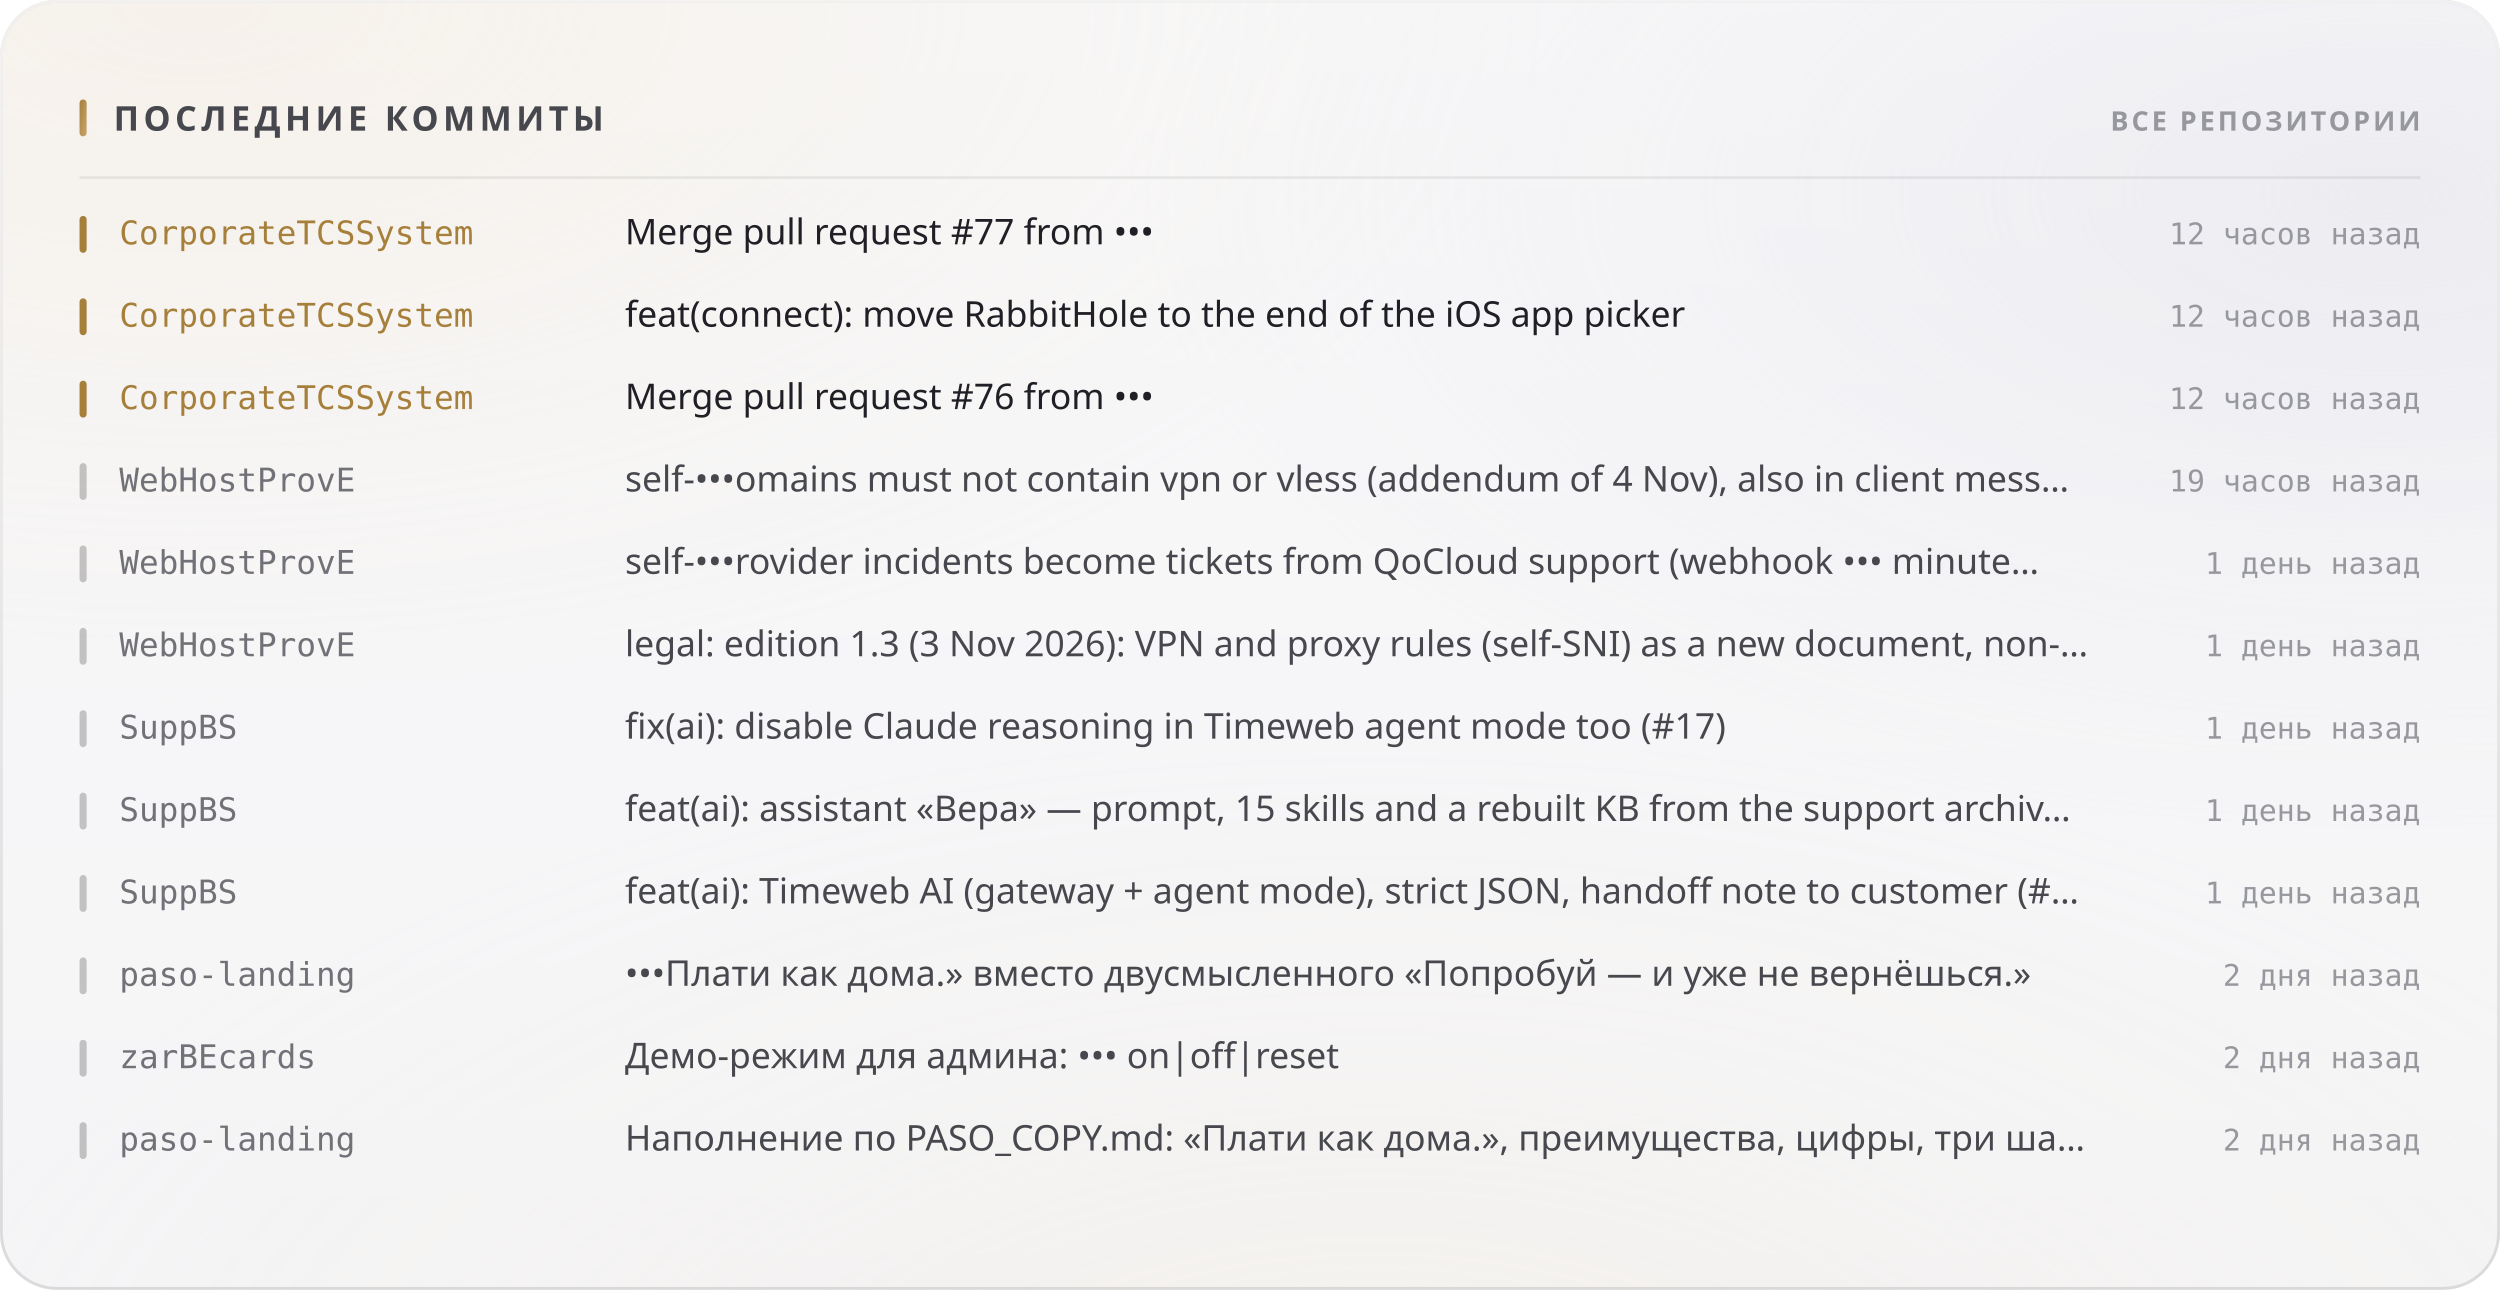
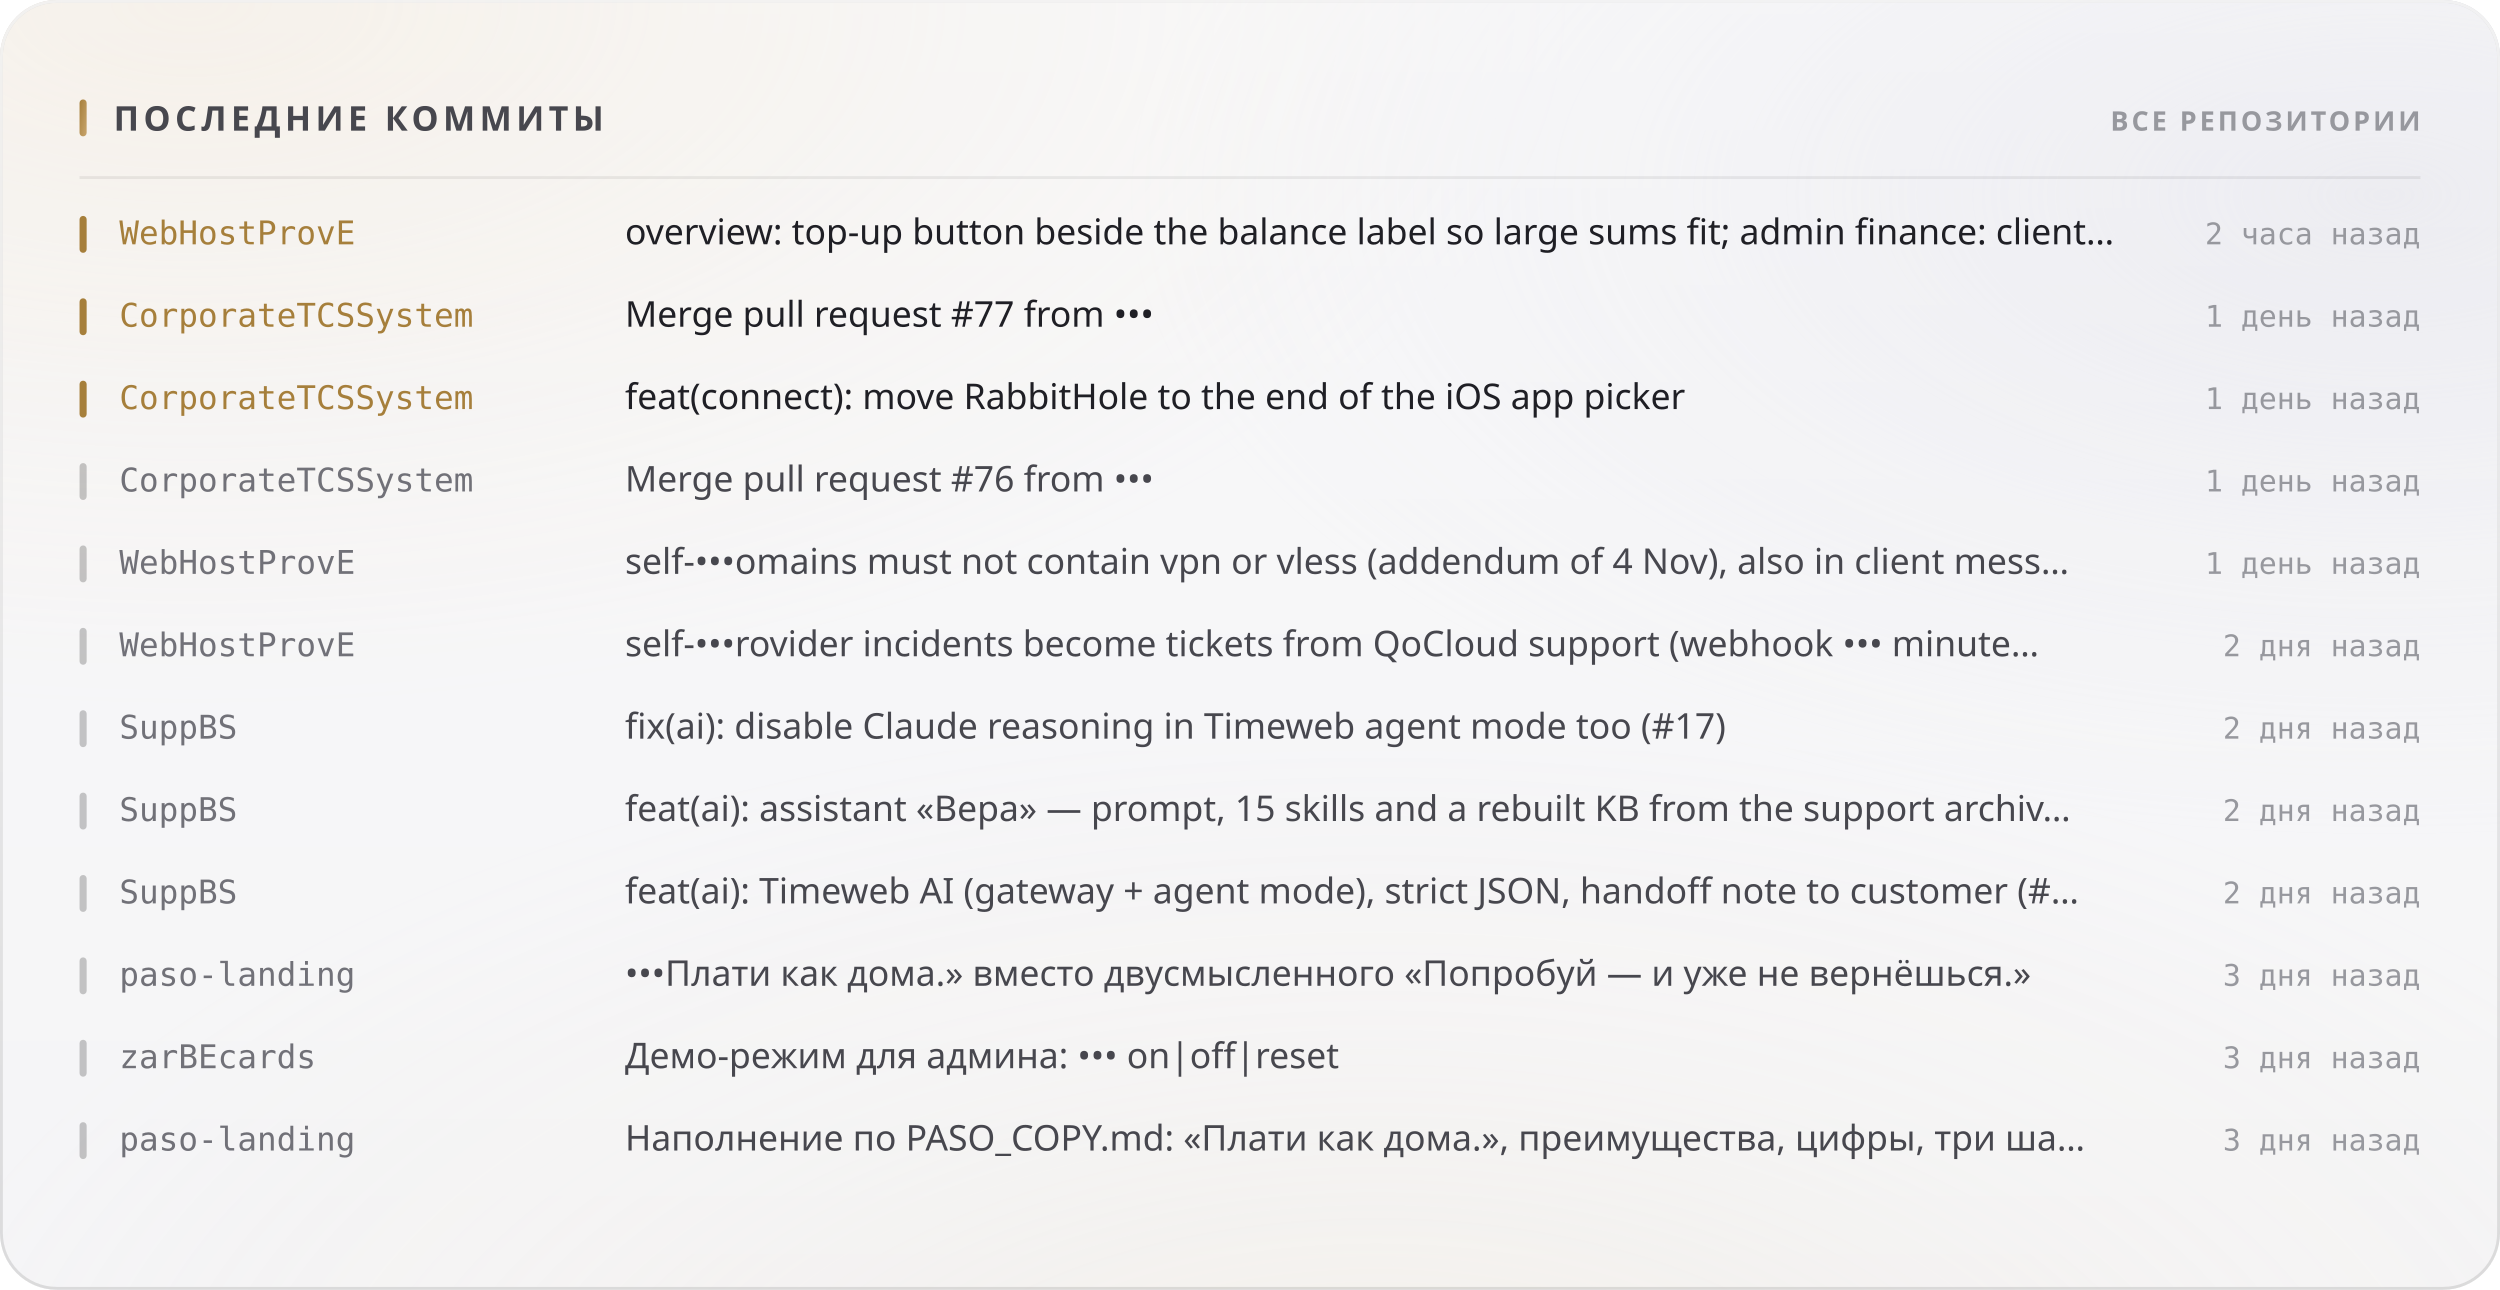
<svg xmlns="http://www.w3.org/2000/svg" width="880" height="454" viewBox="0 0 880 454" role="img">
  <style>
  text { font-family: -apple-system, BlinkMacSystemFont, 'Segoe UI', 'Noto Sans', Helvetica, Arial, sans-serif; }
  .mono { font-family: ui-monospace, 'SF Mono', 'Cascadia Mono', 'DejaVu Sans Mono', Menlo, Consolas, monospace; font-variant-numeric: tabular-nums; }
  .caps { letter-spacing: .1em; text-transform: uppercase; }

  @keyframes sheen  { from { transform: translateX(-120%); } to { transform: translateX(260%); } }
  @keyframes rise   { from { opacity: 0; transform: translateY(6px); } to { opacity: 1; transform: none; } }
  @keyframes slide  { from { opacity: 0; transform: translateX(-8px); } to { opacity: 1; transform: none; } }
  @keyframes grow   { from { transform: scaleY(0); } to { transform: scaleY(1); } }
  @keyframes widen  { from { transform: scaleX(0); } to { transform: scaleX(1); } }
  @keyframes draw   { from { stroke-dashoffset: 200; } to { stroke-dashoffset: 0; } }

  .sheen { animation: sheen 5.5s cubic-bezier(.45,0,.2,1) infinite; }
  .rise  { animation: rise .5s cubic-bezier(.16,1,.3,1) both; }
  .slide { animation: slide .42s cubic-bezier(.16,1,.3,1) both; }
  .bar   { transform-box: fill-box; transform-origin: 50% 100%;
           animation: grow .62s cubic-bezier(.16,1,.3,1) both; }
  .fill  { transform-box: fill-box; transform-origin: 0% 50%;
           animation: widen .8s cubic-bezier(.16,1,.3,1) both; }
  /* The hidden start state lives in the keyframes, never in the static rule.
     A renderer that ignores CSS animations then falls back to the FINISHED
     state — a drawn line, visible text — instead of an empty panel. */
  .spark { stroke-dasharray: 200;
           animation: draw 1.1s cubic-bezier(.16,1,.3,1) both; }

  @media (prefers-reduced-motion: reduce) {
    .sheen { animation: none; opacity: 0; }
    .rise, .slide, .bar, .fill, .spark { animation: none; opacity: 1; transform: none;
                                         stroke-dashoffset: 0; }
  }</style>
  <defs>
    <filter id="grain5" x="0" y="0" width="100%" height="100%">
      <feTurbulence type="fractalNoise" baseFrequency="0.85" numOctaves="3" stitchTiles="stitch" />
      <feColorMatrix type="saturate" values="0" />
    </filter>
    <linearGradient id="accent1" x1="0" y1="0" x2="1" y2="1">
      <stop offset="0%" stop-color="#a67f3b" />
      <stop offset="100%" stop-color="#c8a56c" />
    </linearGradient>
    <radialGradient id="aurora6" cx="0.08" cy="0" r="0.55">
      <stop offset="0%" stop-color="#e7c99a" stop-opacity="0.28" />
      <stop offset="55%" stop-color="#e7c99a" stop-opacity="0.098" />
      <stop offset="100%" stop-color="#e7c99a" stop-opacity="0" />
    </radialGradient>
    <radialGradient id="aurora7" cx="0.95" cy="0.15" r="0.5">
      <stop offset="0%" stop-color="#ccccdb" stop-opacity="0.45" />
      <stop offset="55%" stop-color="#ccccdb" stop-opacity="0.158" />
      <stop offset="100%" stop-color="#ccccdb" stop-opacity="0" />
    </radialGradient>
    <radialGradient id="aurora8" cx="0.55" cy="1.15" r="0.6">
      <stop offset="0%" stop-color="#ead4b3" stop-opacity="0.2" />
      <stop offset="55%" stop-color="#ead4b3" stop-opacity="0.07" />
      <stop offset="100%" stop-color="#ead4b3" stop-opacity="0" />
    </radialGradient>
    <linearGradient id="glass2" x1="0" y1="0" x2="0" y2="1">
      <stop offset="0%" stop-color="#ffffff" stop-opacity="0.42" />
      <stop offset="100%" stop-color="#ffffff" stop-opacity="0.16" />
    </linearGradient>
    <linearGradient id="rim3" x1="0" y1="0" x2="0" y2="1">
      <stop offset="0%" stop-color="#ffffff" stop-opacity="0.7" />
      <stop offset="100%" stop-color="#ffffff" stop-opacity="0.15" />
    </linearGradient>
    <linearGradient id="spec4" x1="0" y1="0" x2="1" y2="0">
      <stop offset="0%" stop-color="#ffffff" stop-opacity="0" />
      <stop offset="35%" stop-color="#ffffff" stop-opacity="0.72" />
      <stop offset="70%" stop-color="#ffffff" stop-opacity="0.252" />
      <stop offset="100%" stop-color="#ffffff" stop-opacity="0" />
    </linearGradient>
  </defs>
  <rect width="880" height="454" rx="20" fill="#f3f3f5" />
  <rect width="880" height="454" rx="20" fill="url(#aurora6)" />
  <rect width="880" height="454" rx="20" fill="url(#aurora7)" />
  <rect width="880" height="454" rx="20" fill="url(#aurora8)" />
  <rect width="880" height="454" rx="20" fill="url(#glass2)" />
  <rect width="880" height="454" rx="20" filter="url(#grain5)" opacity="0.06" style="mix-blend-mode:overlay" />
  <rect x=".5" y=".5" width="879" height="453" rx="19.5" fill="none" stroke="rgba(10,10,12,0.14)" />
  <rect x=".5" y=".5" width="879" height="453" rx="19.5" fill="none" stroke="url(#rim3)" />
  <path d="M20 1 H860" stroke="url(#spec4)" stroke-width="1.2" fill="none" />
  <rect x="28" y="35" width="2.5" height="13" rx="1.25" fill="url(#accent1)" />
  <text x="40" y="46" font-size="12" font-weight="700" fill="#47474e" letter-spacing="0.13em">ПОСЛЕДНИЕ КОММИТЫ</text>
  <text x="852" y="46" font-size="9.5" font-weight="600" fill="#97989e" text-anchor="end" letter-spacing="0.11em">ВСЕ РЕПОЗИТОРИИ</text>
  <path d="M28 62.5 H852" stroke="rgba(10,10,12,0.07)" stroke-width="1" />
  <g class="slide" opacity="1" style="">
    <rect x="28" y="76" width="2.5" height="13" rx="1.25" fill="#a67f3b" />
-     <text x="42" y="86" font-size="11.5" font-weight="500" fill="#a67f3b" class="mono">CorporateTCSSystem</text>
-     <text x="220" y="86" font-size="12.5" font-weight="400" fill="#1f1f25">Merge pull request #77 from •••</text>
-     <text x="852" y="86" font-size="10.5" font-weight="400" fill="#97989e" text-anchor="end" class="mono">12 часов назад</text>
+     <text x="42" y="86" font-size="11.5" font-weight="500" fill="#a67f3b" class="mono">WebHostProvE</text>
+     <text x="220" y="86" font-size="12.5" font-weight="400" fill="#1f1f25">overview: top-up button beside the balance label so large sums fit; admin finance: client…</text>
+     <text x="852" y="86" font-size="10.5" font-weight="400" fill="#97989e" text-anchor="end" class="mono">2 часа назад</text>
  </g>
  <g class="slide" opacity="1" style=" animation-delay:0.022s;">
    <rect x="28" y="105" width="2.5" height="13" rx="1.25" fill="#a67f3b" />
    <text x="42" y="115" font-size="11.5" font-weight="500" fill="#a67f3b" class="mono">CorporateTCSSystem</text>
-     <text x="220" y="115" font-size="12.5" font-weight="400" fill="#1f1f25">feat(connect): move RabbitHole to the end of the iOS app picker</text>
-     <text x="852" y="115" font-size="10.5" font-weight="400" fill="#97989e" text-anchor="end" class="mono">12 часов назад</text>
+     <text x="220" y="115" font-size="12.5" font-weight="400" fill="#1f1f25">Merge pull request #77 from •••</text>
+     <text x="852" y="115" font-size="10.5" font-weight="400" fill="#97989e" text-anchor="end" class="mono">1 день назад</text>
  </g>
  <g class="slide" opacity="1" style=" animation-delay:0.044s;">
    <rect x="28" y="134" width="2.5" height="13" rx="1.25" fill="#a67f3b" />
    <text x="42" y="144" font-size="11.5" font-weight="500" fill="#a67f3b" class="mono">CorporateTCSSystem</text>
-     <text x="220" y="144" font-size="12.5" font-weight="400" fill="#1f1f25">Merge pull request #76 from •••</text>
-     <text x="852" y="144" font-size="10.5" font-weight="400" fill="#97989e" text-anchor="end" class="mono">12 часов назад</text>
+     <text x="220" y="144" font-size="12.5" font-weight="400" fill="#1f1f25">feat(connect): move RabbitHole to the end of the iOS app picker</text>
+     <text x="852" y="144" font-size="10.5" font-weight="400" fill="#97989e" text-anchor="end" class="mono">1 день назад</text>
  </g>
  <g class="slide" opacity="1" style=" animation-delay:0.066s;">
    <rect x="28" y="163" width="2.5" height="13" rx="1.25" fill="rgba(10,10,12,0.22)" />
-     <text x="42" y="173" font-size="11.5" font-weight="500" fill="#717178" class="mono">WebHostProvE</text>
-     <text x="220" y="173" font-size="12.5" font-weight="400" fill="#47474e">self-•••omains must not contain vpn or vless (addendum of 4 Nov), also in client mess…</text>
-     <text x="852" y="173" font-size="10.5" font-weight="400" fill="#97989e" text-anchor="end" class="mono">19 часов назад</text>
+     <text x="42" y="173" font-size="11.5" font-weight="500" fill="#717178" class="mono">CorporateTCSSystem</text>
+     <text x="220" y="173" font-size="12.5" font-weight="400" fill="#47474e">Merge pull request #76 from •••</text>
+     <text x="852" y="173" font-size="10.5" font-weight="400" fill="#97989e" text-anchor="end" class="mono">1 день назад</text>
  </g>
  <g class="slide" opacity="1" style=" animation-delay:0.088s;">
    <rect x="28" y="192" width="2.5" height="13" rx="1.25" fill="rgba(10,10,12,0.22)" />
    <text x="42" y="202" font-size="11.5" font-weight="500" fill="#717178" class="mono">WebHostProvE</text>
-     <text x="220" y="202" font-size="12.5" font-weight="400" fill="#47474e">self-•••rovider incidents become tickets from QoCloud support (webhook ••• minute…</text>
+     <text x="220" y="202" font-size="12.5" font-weight="400" fill="#47474e">self-•••omains must not contain vpn or vless (addendum of 4 Nov), also in client mess…</text>
    <text x="852" y="202" font-size="10.5" font-weight="400" fill="#97989e" text-anchor="end" class="mono">1 день назад</text>
  </g>
  <g class="slide" opacity="1" style=" animation-delay:0.110s;">
    <rect x="28" y="221" width="2.5" height="13" rx="1.25" fill="rgba(10,10,12,0.22)" />
    <text x="42" y="231" font-size="11.5" font-weight="500" fill="#717178" class="mono">WebHostProvE</text>
-     <text x="220" y="231" font-size="12.5" font-weight="400" fill="#47474e">legal: edition 1.3 (3 Nov 2026): VPN and proxy rules (self-SNI) as a new document, non-…</text>
-     <text x="852" y="231" font-size="10.5" font-weight="400" fill="#97989e" text-anchor="end" class="mono">1 день назад</text>
+     <text x="220" y="231" font-size="12.5" font-weight="400" fill="#47474e">self-•••rovider incidents become tickets from QoCloud support (webhook ••• minute…</text>
+     <text x="852" y="231" font-size="10.5" font-weight="400" fill="#97989e" text-anchor="end" class="mono">2 дня назад</text>
  </g>
  <g class="slide" opacity="1" style=" animation-delay:0.132s;">
    <rect x="28" y="250" width="2.5" height="13" rx="1.25" fill="rgba(10,10,12,0.22)" />
    <text x="42" y="260" font-size="11.5" font-weight="500" fill="#717178" class="mono">SuppBS</text>
    <text x="220" y="260" font-size="12.5" font-weight="400" fill="#47474e">fix(ai): disable Claude reasoning in Timeweb agent mode too (#17)</text>
-     <text x="852" y="260" font-size="10.5" font-weight="400" fill="#97989e" text-anchor="end" class="mono">1 день назад</text>
+     <text x="852" y="260" font-size="10.5" font-weight="400" fill="#97989e" text-anchor="end" class="mono">2 дня назад</text>
  </g>
  <g class="slide" opacity="1" style=" animation-delay:0.154s;">
    <rect x="28" y="279" width="2.5" height="13" rx="1.25" fill="rgba(10,10,12,0.22)" />
    <text x="42" y="289" font-size="11.5" font-weight="500" fill="#717178" class="mono">SuppBS</text>
    <text x="220" y="289" font-size="12.5" font-weight="400" fill="#47474e">feat(ai): assistant «Вера» — prompt, 15 skills and a rebuilt KB from the support archiv…</text>
-     <text x="852" y="289" font-size="10.5" font-weight="400" fill="#97989e" text-anchor="end" class="mono">1 день назад</text>
+     <text x="852" y="289" font-size="10.5" font-weight="400" fill="#97989e" text-anchor="end" class="mono">2 дня назад</text>
  </g>
  <g class="slide" opacity="1" style=" animation-delay:0.176s;">
    <rect x="28" y="308" width="2.5" height="13" rx="1.25" fill="rgba(10,10,12,0.22)" />
    <text x="42" y="318" font-size="11.5" font-weight="500" fill="#717178" class="mono">SuppBS</text>
    <text x="220" y="318" font-size="12.5" font-weight="400" fill="#47474e">feat(ai): Timeweb AI (gateway + agent mode), strict JSON, handoff note to customer (#…</text>
-     <text x="852" y="318" font-size="10.5" font-weight="400" fill="#97989e" text-anchor="end" class="mono">1 день назад</text>
+     <text x="852" y="318" font-size="10.5" font-weight="400" fill="#97989e" text-anchor="end" class="mono">2 дня назад</text>
  </g>
  <g class="slide" opacity="1" style=" animation-delay:0.198s;">
    <rect x="28" y="337" width="2.5" height="13" rx="1.25" fill="rgba(10,10,12,0.22)" />
    <text x="42" y="347" font-size="11.5" font-weight="500" fill="#717178" class="mono">paso-landing</text>
    <text x="220" y="347" font-size="12.5" font-weight="400" fill="#47474e">•••Плати как дома.» вместо двусмысленного «Попробуй — и уже не вернёшься.»</text>
-     <text x="852" y="347" font-size="10.5" font-weight="400" fill="#97989e" text-anchor="end" class="mono">2 дня назад</text>
+     <text x="852" y="347" font-size="10.5" font-weight="400" fill="#97989e" text-anchor="end" class="mono">3 дня назад</text>
  </g>
  <g class="slide" opacity="1" style=" animation-delay:0.220s;">
    <rect x="28" y="366" width="2.5" height="13" rx="1.25" fill="rgba(10,10,12,0.22)" />
    <text x="42" y="376" font-size="11.5" font-weight="500" fill="#717178" class="mono">zarBEcards</text>
    <text x="220" y="376" font-size="12.5" font-weight="400" fill="#47474e">Демо-режим для админа: ••• on|off|reset</text>
-     <text x="852" y="376" font-size="10.5" font-weight="400" fill="#97989e" text-anchor="end" class="mono">2 дня назад</text>
+     <text x="852" y="376" font-size="10.5" font-weight="400" fill="#97989e" text-anchor="end" class="mono">3 дня назад</text>
  </g>
  <g class="slide" opacity="1" style=" animation-delay:0.242s;">
    <rect x="28" y="395" width="2.5" height="13" rx="1.25" fill="rgba(10,10,12,0.22)" />
    <text x="42" y="405" font-size="11.5" font-weight="500" fill="#717178" class="mono">paso-landing</text>
    <text x="220" y="405" font-size="12.5" font-weight="400" fill="#47474e">Наполнение по PASO_COPY.md: «Плати как дома.», преимущества, цифры, три ша…</text>
-     <text x="852" y="405" font-size="10.5" font-weight="400" fill="#97989e" text-anchor="end" class="mono">2 дня назад</text>
+     <text x="852" y="405" font-size="10.5" font-weight="400" fill="#97989e" text-anchor="end" class="mono">3 дня назад</text>
  </g>
</svg>
